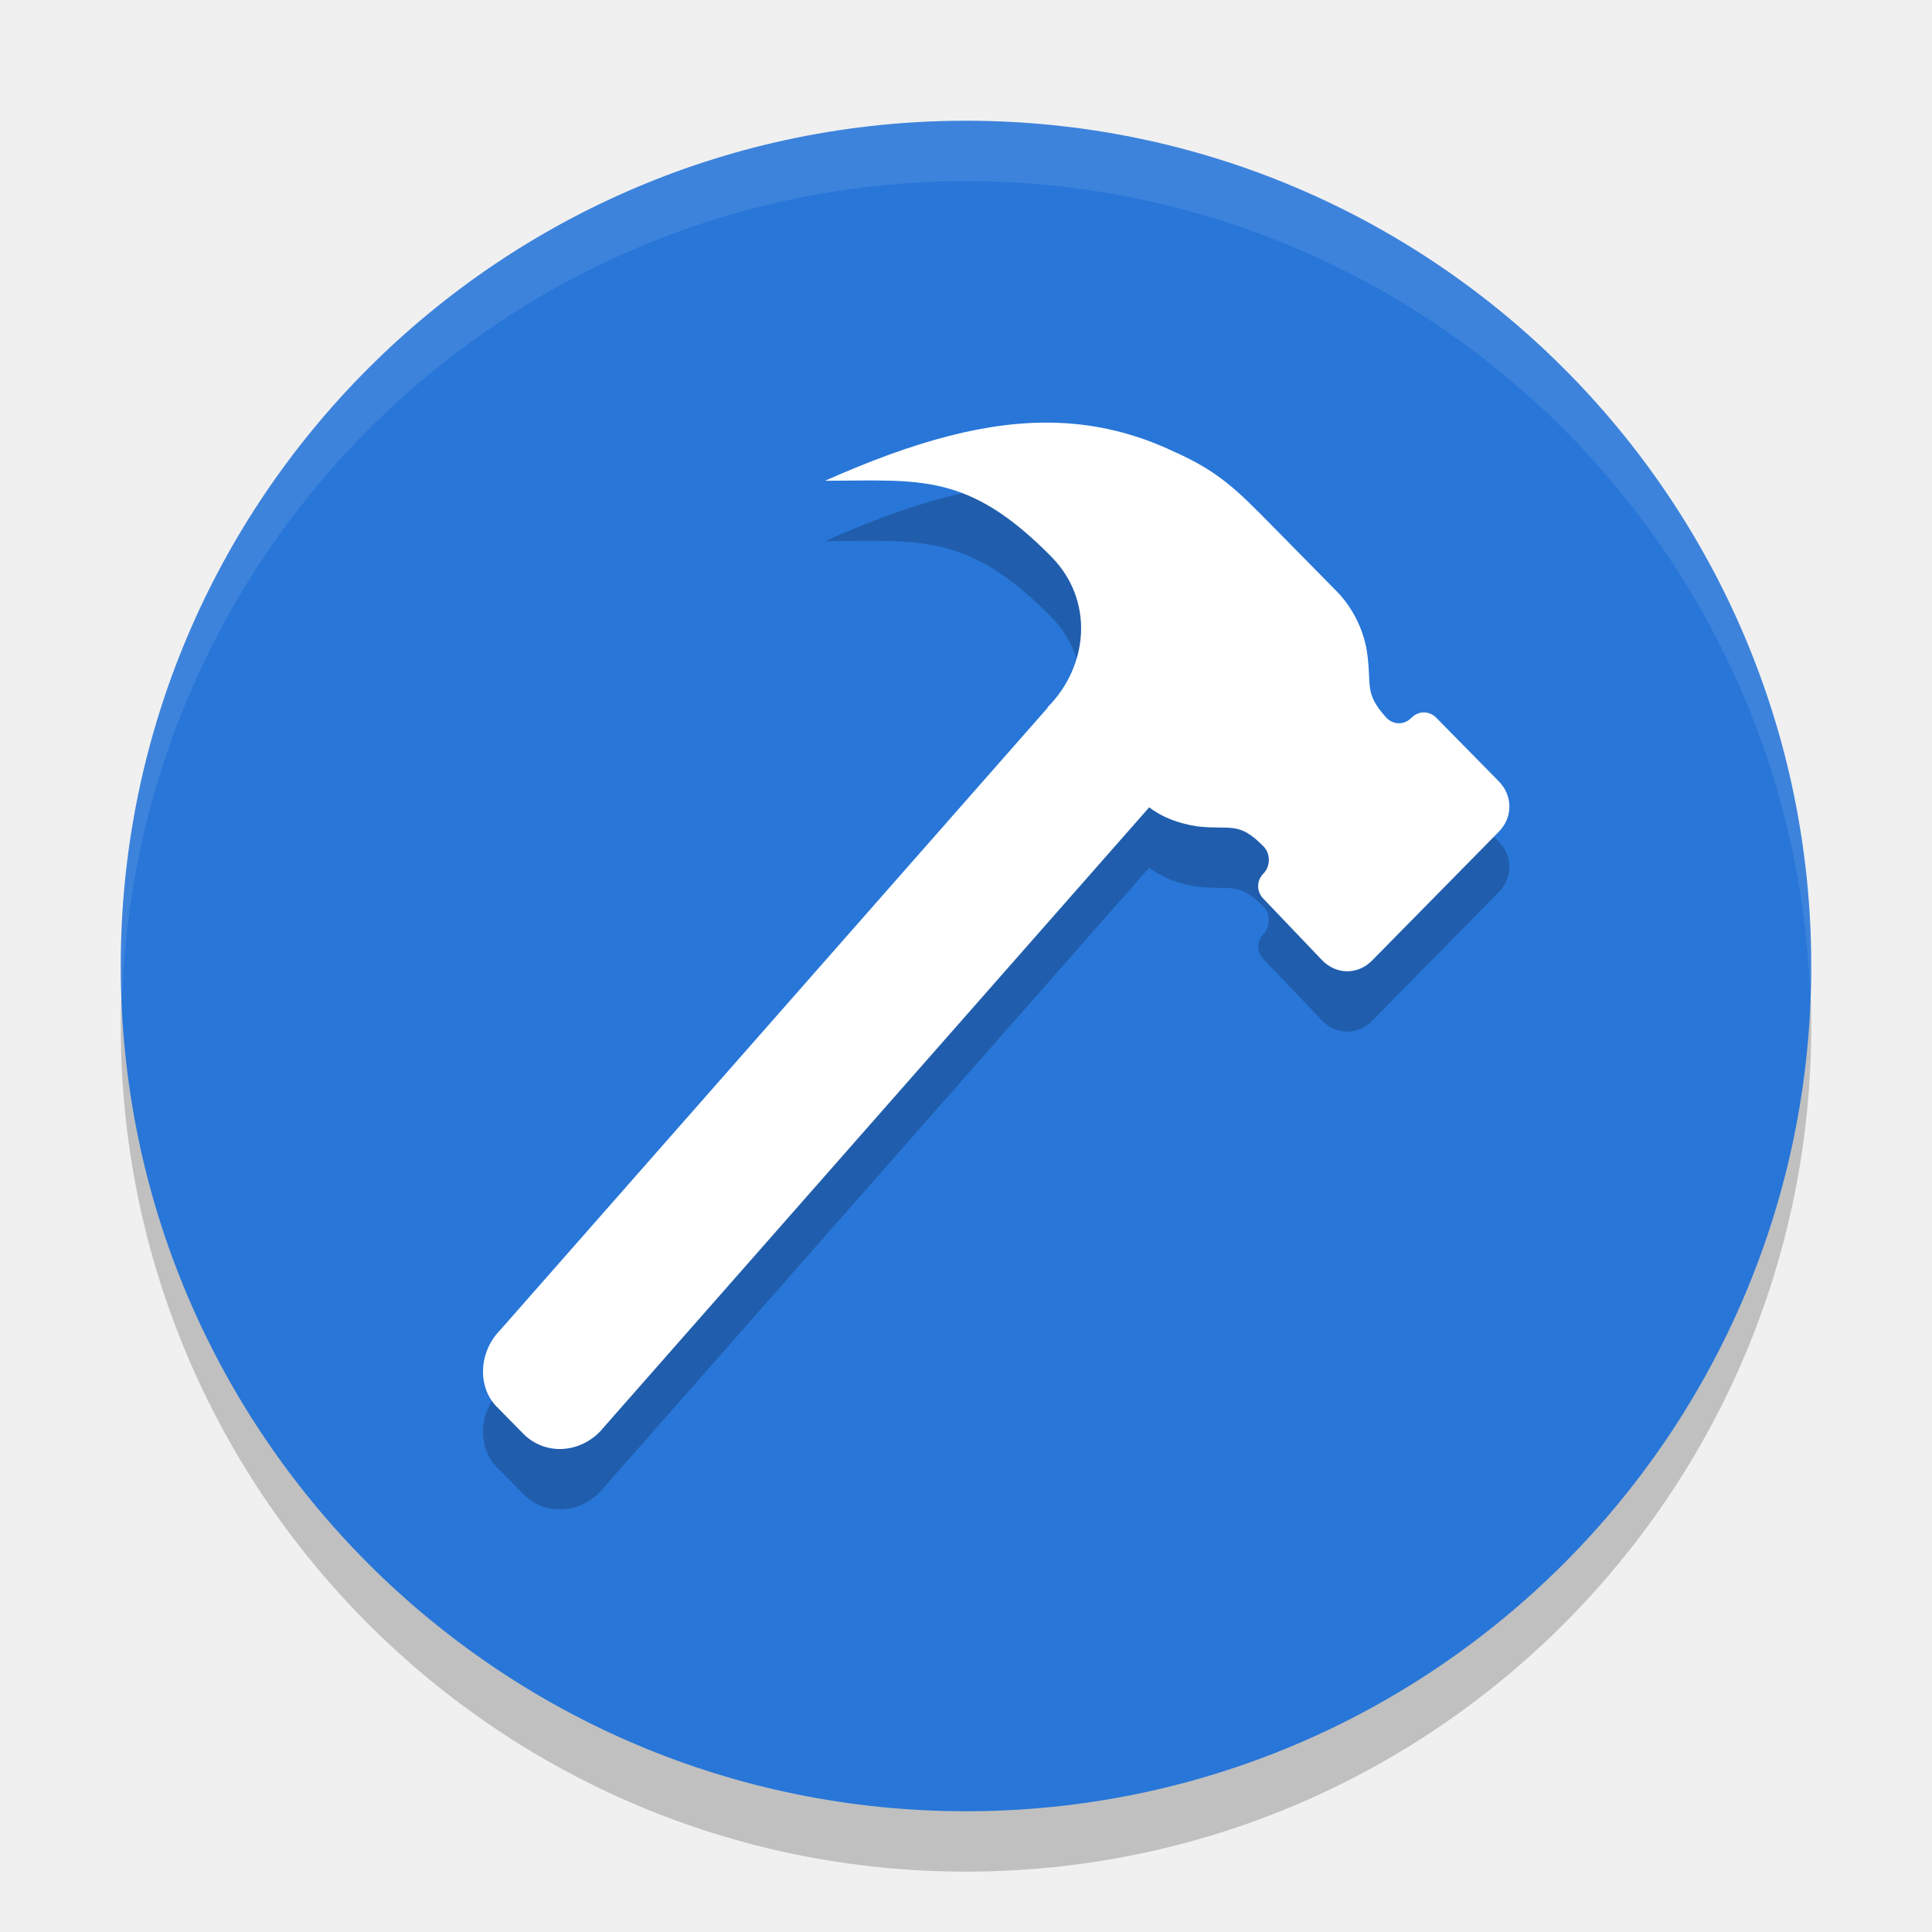
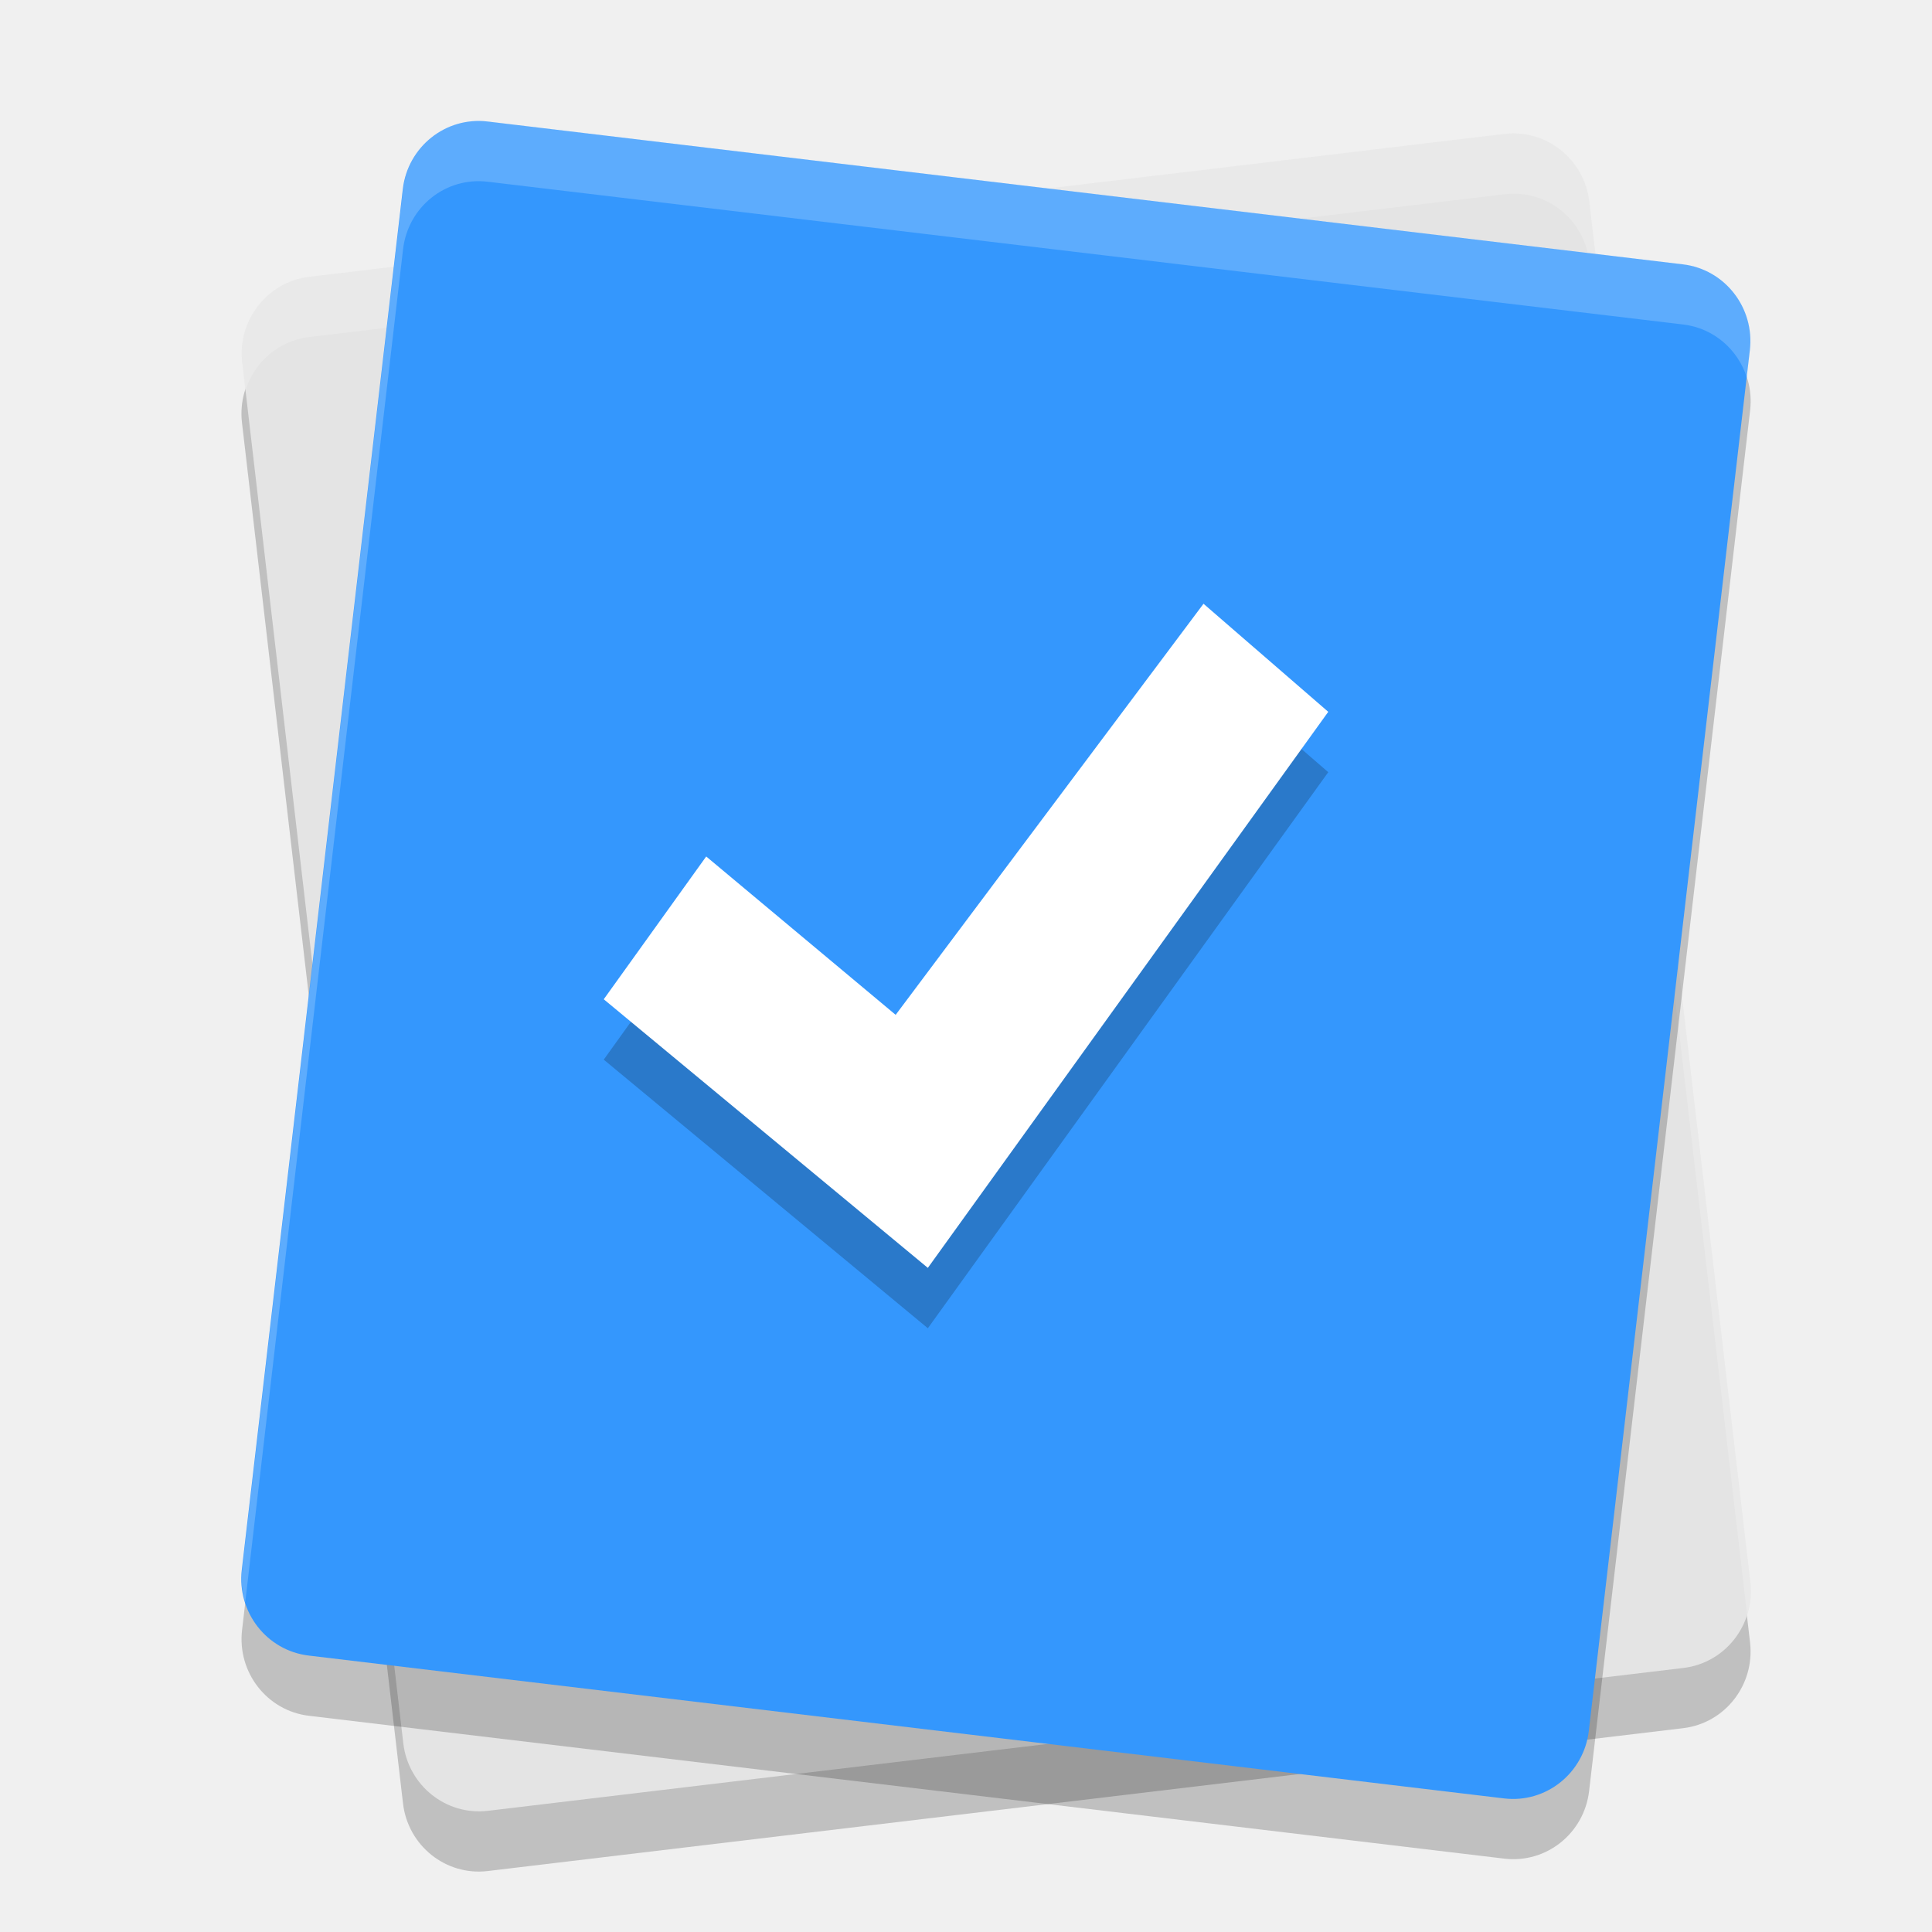
<svg xmlns="http://www.w3.org/2000/svg" width="32" height="32" version="1.1">
-   <circle style="opacity:0.2" cx="16" cy="17" r="14" />
-   <circle style="fill:#2876d8" cx="16" cy="16" r="14" />
-   <g style="opacity:0.2" transform="matrix(0.2799499,0,0,0.2843225,-1.402227,-2.807566)">
-     <path d="m 67.486,38.02 c -4.026,-0.124 -8.391,1.07 -13.663,3.377 5.588,0 8.437,-0.527 13.392,4.429 2.531,2.531 2.214,6.327 -0.211,8.752 l -0.018,0.051 -32.399,36.263 c -1.265,1.265 -1.366,3.375 -0.101,4.535 l 1.475,1.479 c 1.265,1.265 3.269,1.16 4.535,-0.106 l 32.504,-36.377 c 0.821,0.612 1.758,0.942 2.862,1.112 2.003,0.211 2.424,-0.314 3.901,1.162 0.422,0.422 0.422,1.159 0,1.58 -0.422,0.422 -0.422,1.053 0,1.475 l 3.478,3.588 c 0.844,0.844 2.111,0.844 2.954,0 l 7.484,-7.489 c 0.844,-0.844 0.844,-2.106 0,-2.95 L 89.989,55.208 c -0.422,-0.422 -1.053,-0.422 -1.475,0 -0.422,0.422 -1.053,0.422 -1.475,0 -1.371,-1.476 -0.846,-1.897 -1.162,-3.901 -0.211,-1.265 -0.843,-2.529 -1.792,-3.478 l -3.795,-3.795 C 78.181,41.925 77.124,40.871 74.488,39.711 72.194,38.643 69.902,38.094 67.486,38.02 Z" />
-   </g>
-   <g style="fill:#ffffff" transform="matrix(0.2799499,0,0,0.2843225,-1.402227,-3.807566)">
-     <path style="fill:#ffffff" d="m 67.486,38.02 c -4.026,-0.124 -8.391,1.07 -13.663,3.377 5.588,0 8.437,-0.527 13.392,4.429 2.531,2.531 2.214,6.327 -0.211,8.752 l -0.018,0.051 -32.399,36.263 c -1.265,1.265 -1.366,3.375 -0.101,4.535 l 1.475,1.479 c 1.265,1.265 3.269,1.16 4.535,-0.106 l 32.504,-36.377 c 0.821,0.612 1.758,0.942 2.862,1.112 2.003,0.211 2.424,-0.314 3.901,1.162 0.422,0.422 0.422,1.159 0,1.58 -0.422,0.422 -0.422,1.053 0,1.475 l 3.478,3.588 c 0.844,0.844 2.111,0.844 2.954,0 l 7.484,-7.489 c 0.844,-0.844 0.844,-2.106 0,-2.95 L 89.989,55.208 c -0.422,-0.422 -1.053,-0.422 -1.475,0 -0.422,0.422 -1.053,0.422 -1.475,0 -1.371,-1.476 -0.846,-1.897 -1.162,-3.901 -0.211,-1.265 -0.843,-2.529 -1.792,-3.478 l -3.795,-3.795 C 78.181,41.925 77.124,40.871 74.488,39.711 72.194,38.643 69.902,38.094 67.486,38.02 Z" />
-   </g>
-   <path style="fill:#ffffff;opacity:0.1" d="M 16 2 A 14 14 0 0 0 2 16 A 14 14 0 0 0 2.021 16.586 A 14 14 0 0 1 16 3 A 14 14 0 0 1 29.979 16.414 A 14 14 0 0 0 30 16 A 14 14 0 0 0 16 2 z" />
+   <rect style="opacity:0.2" width="22.47" height="25.581" x="3.17" y="-31.73" rx="1.264" ry="1.279" transform="matrix(0.9929351,-0.118659,-0.1158402,-0.9932679,0,0)" />
+   <rect style="fill:#e4e4e4" width="22.47" height="25.581" x="3.29" y="-30.74" rx="1.264" ry="1.279" transform="matrix(0.9929351,-0.118659,-0.1158402,-0.9932679,0,0)" />
+   <path style="opacity:0.2;fill:#ffffff" d="M 25.178 2.211 C 25.094 2.204 25.009 2.206 24.922 2.217 L 5.119 4.582 C 4.424 4.665 3.932 5.298 4.014 6.002 L 4.066 6.461 C 4.213 6 4.611 5.643 5.119 5.582 L 24.922 3.217 C 25.617 3.134 26.242 3.632 26.324 4.336 L 28.938 26.746 C 28.991 26.576 29.012 26.394 28.99 26.205 L 26.324 3.336 C 26.252 2.72 25.764 2.261 25.178 2.211 z" />
+   <rect style="opacity:0.2" width="22.47" height="25.581" x="7.11" y="2.03" rx="1.264" ry="1.279" transform="matrix(0.9929351,0.118659,-0.1158402,0.9932679,0,0)" />
+   <rect style="fill:#3497fd" width="22.47" height="25.581" x="6.99" y="1.04" rx="1.264" ry="1.279" transform="matrix(0.9929351,0.118659,-0.1158402,0.9932679,0,0)" />
+   <path style="opacity:0.2" d="M 19.934,11 22,12.79 15.368,22 10,17.551 l 1.697,-2.365 3.138,2.623 z" />
+   <path style="fill:#ffffff" d="M 19.934,10 22,11.79 15.368,21 10,16.551 l 1.697,-2.365 3.138,2.623 z" />
+   <path style="opacity:0.2;fill:#ffffff" d="M 7.822 2.004 C 7.236 2.054 6.748 2.513 6.676 3.129 L 4.01 25.998 C 3.988 26.187 4.009 26.369 4.062 26.539 L 6.676 4.129 C 6.758 3.425 7.383 2.927 8.078 3.01 L 27.881 5.375 C 28.389 5.436 28.787 5.793 28.934 6.254 L 28.986 5.795 C 29.068 5.091 28.576 4.458 27.881 4.375 L 8.078 2.01 C 7.991 1.999 7.906 1.997 7.822 2.004 z" />
</svg>
